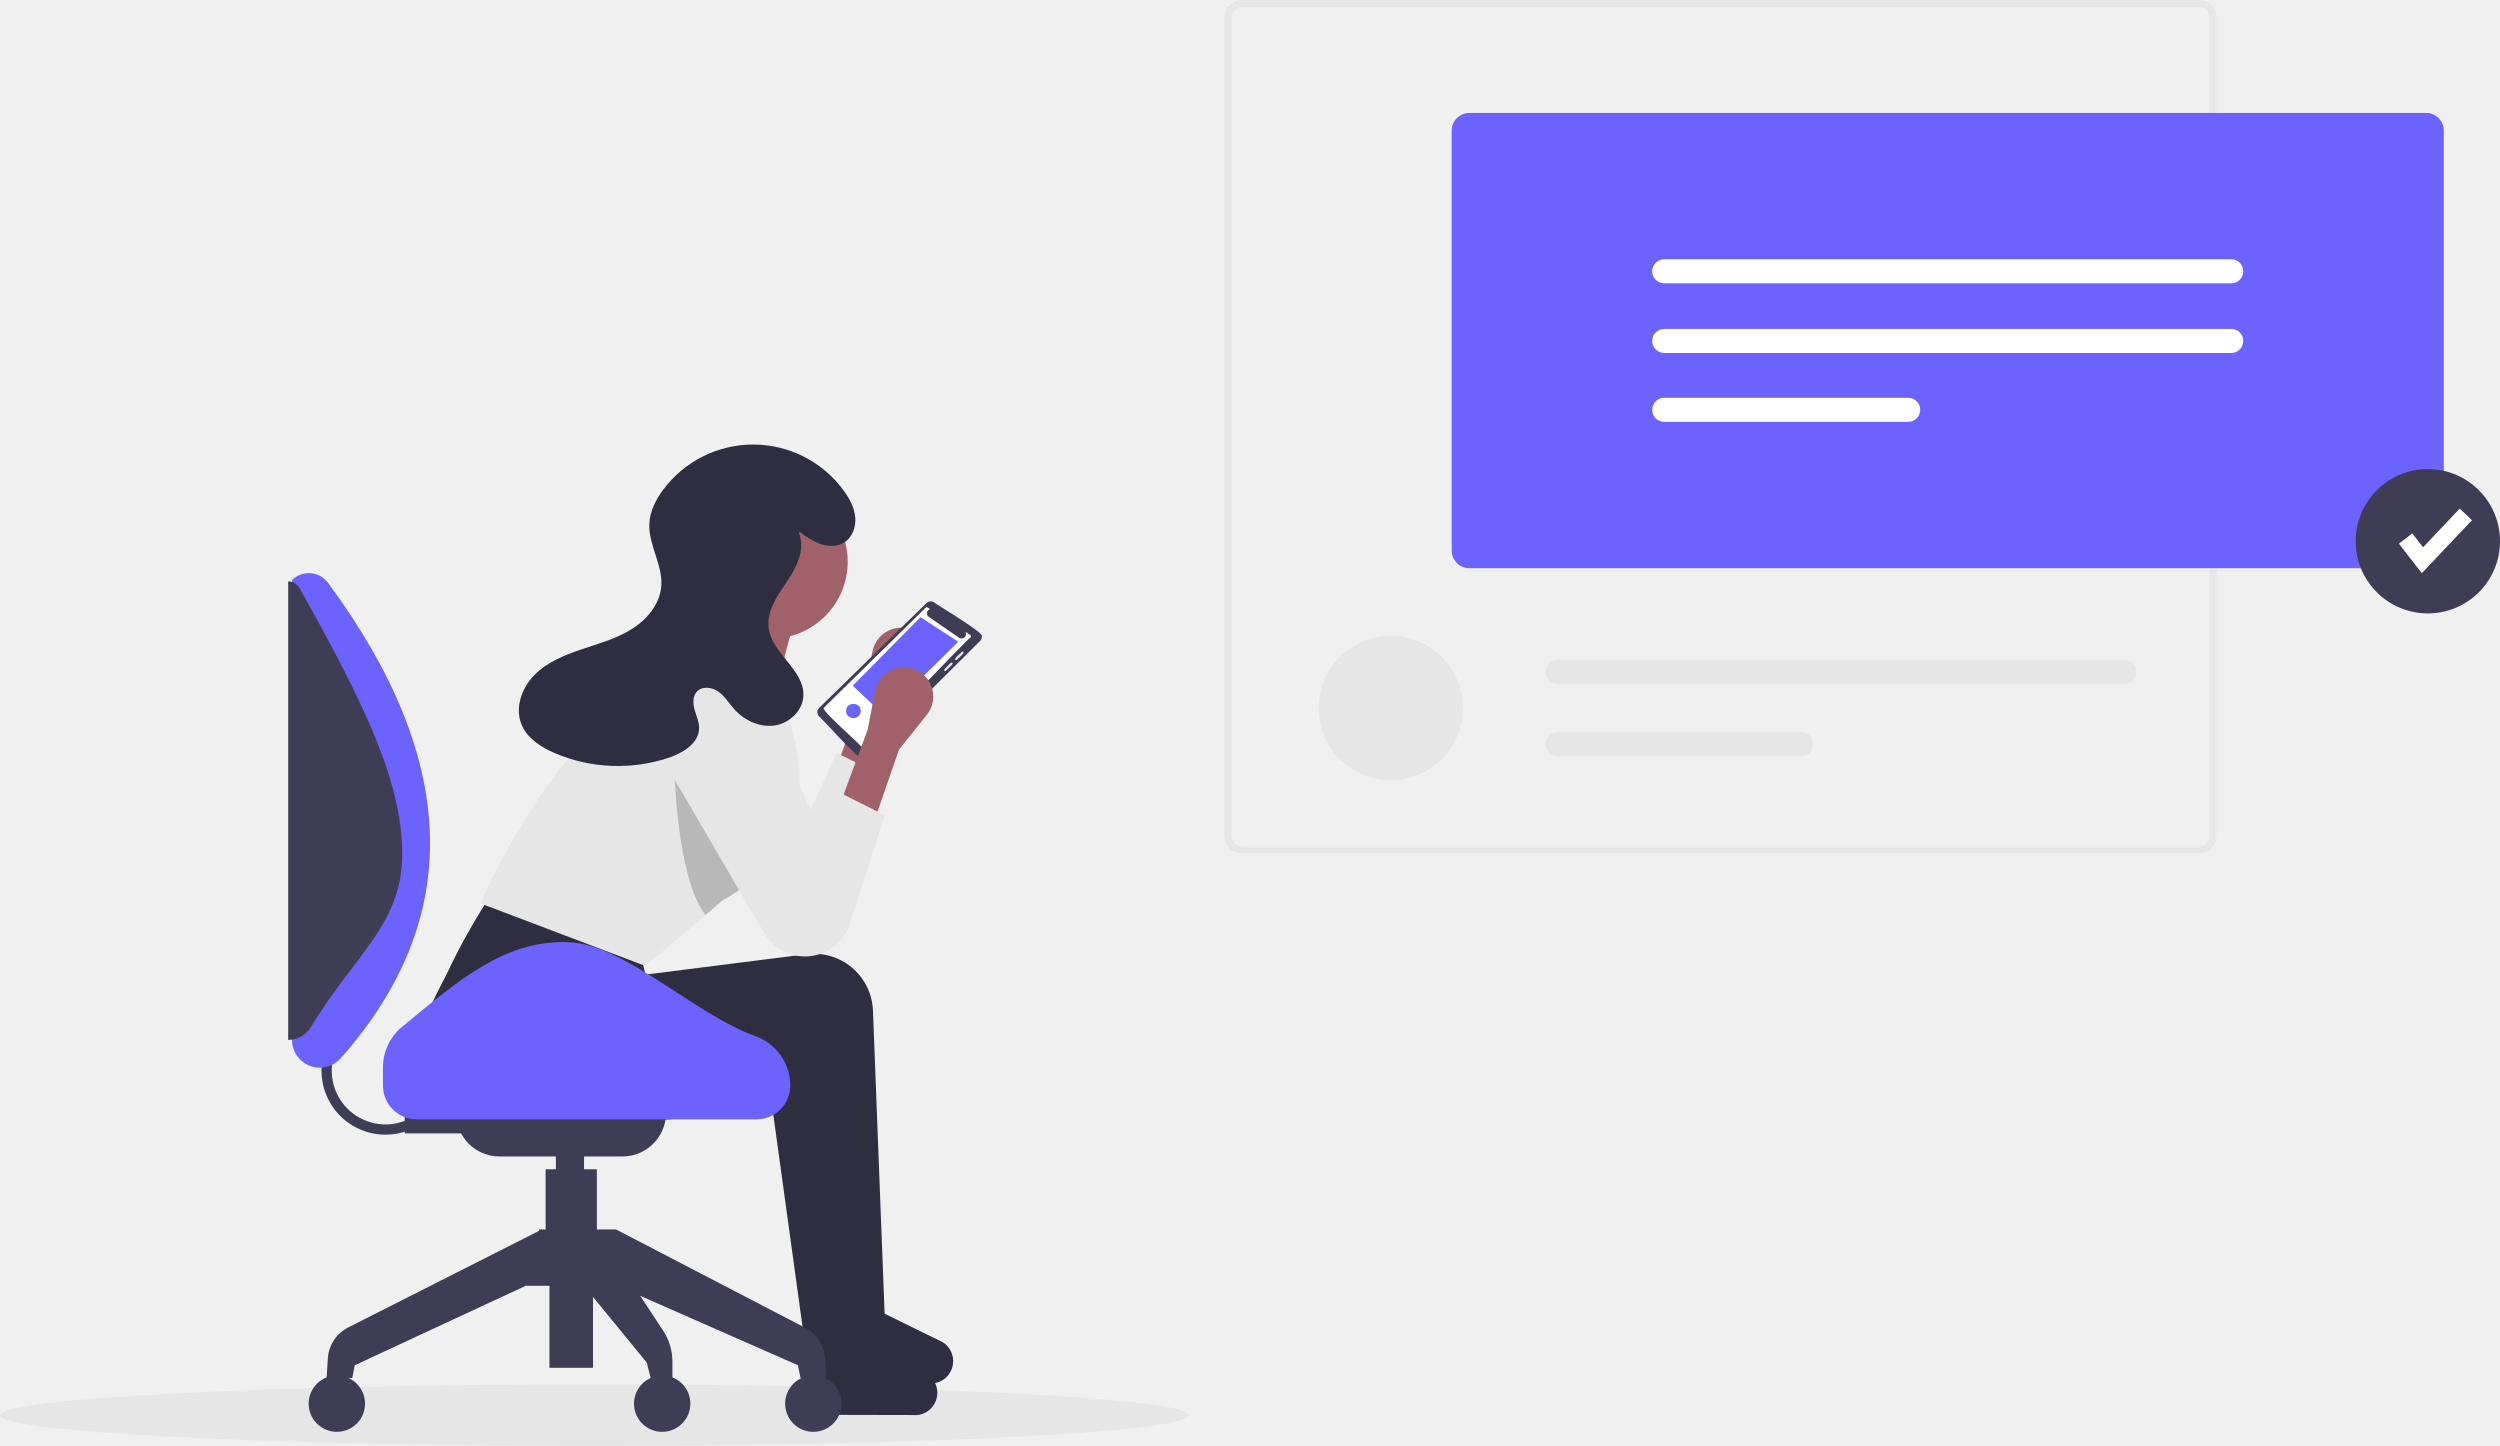
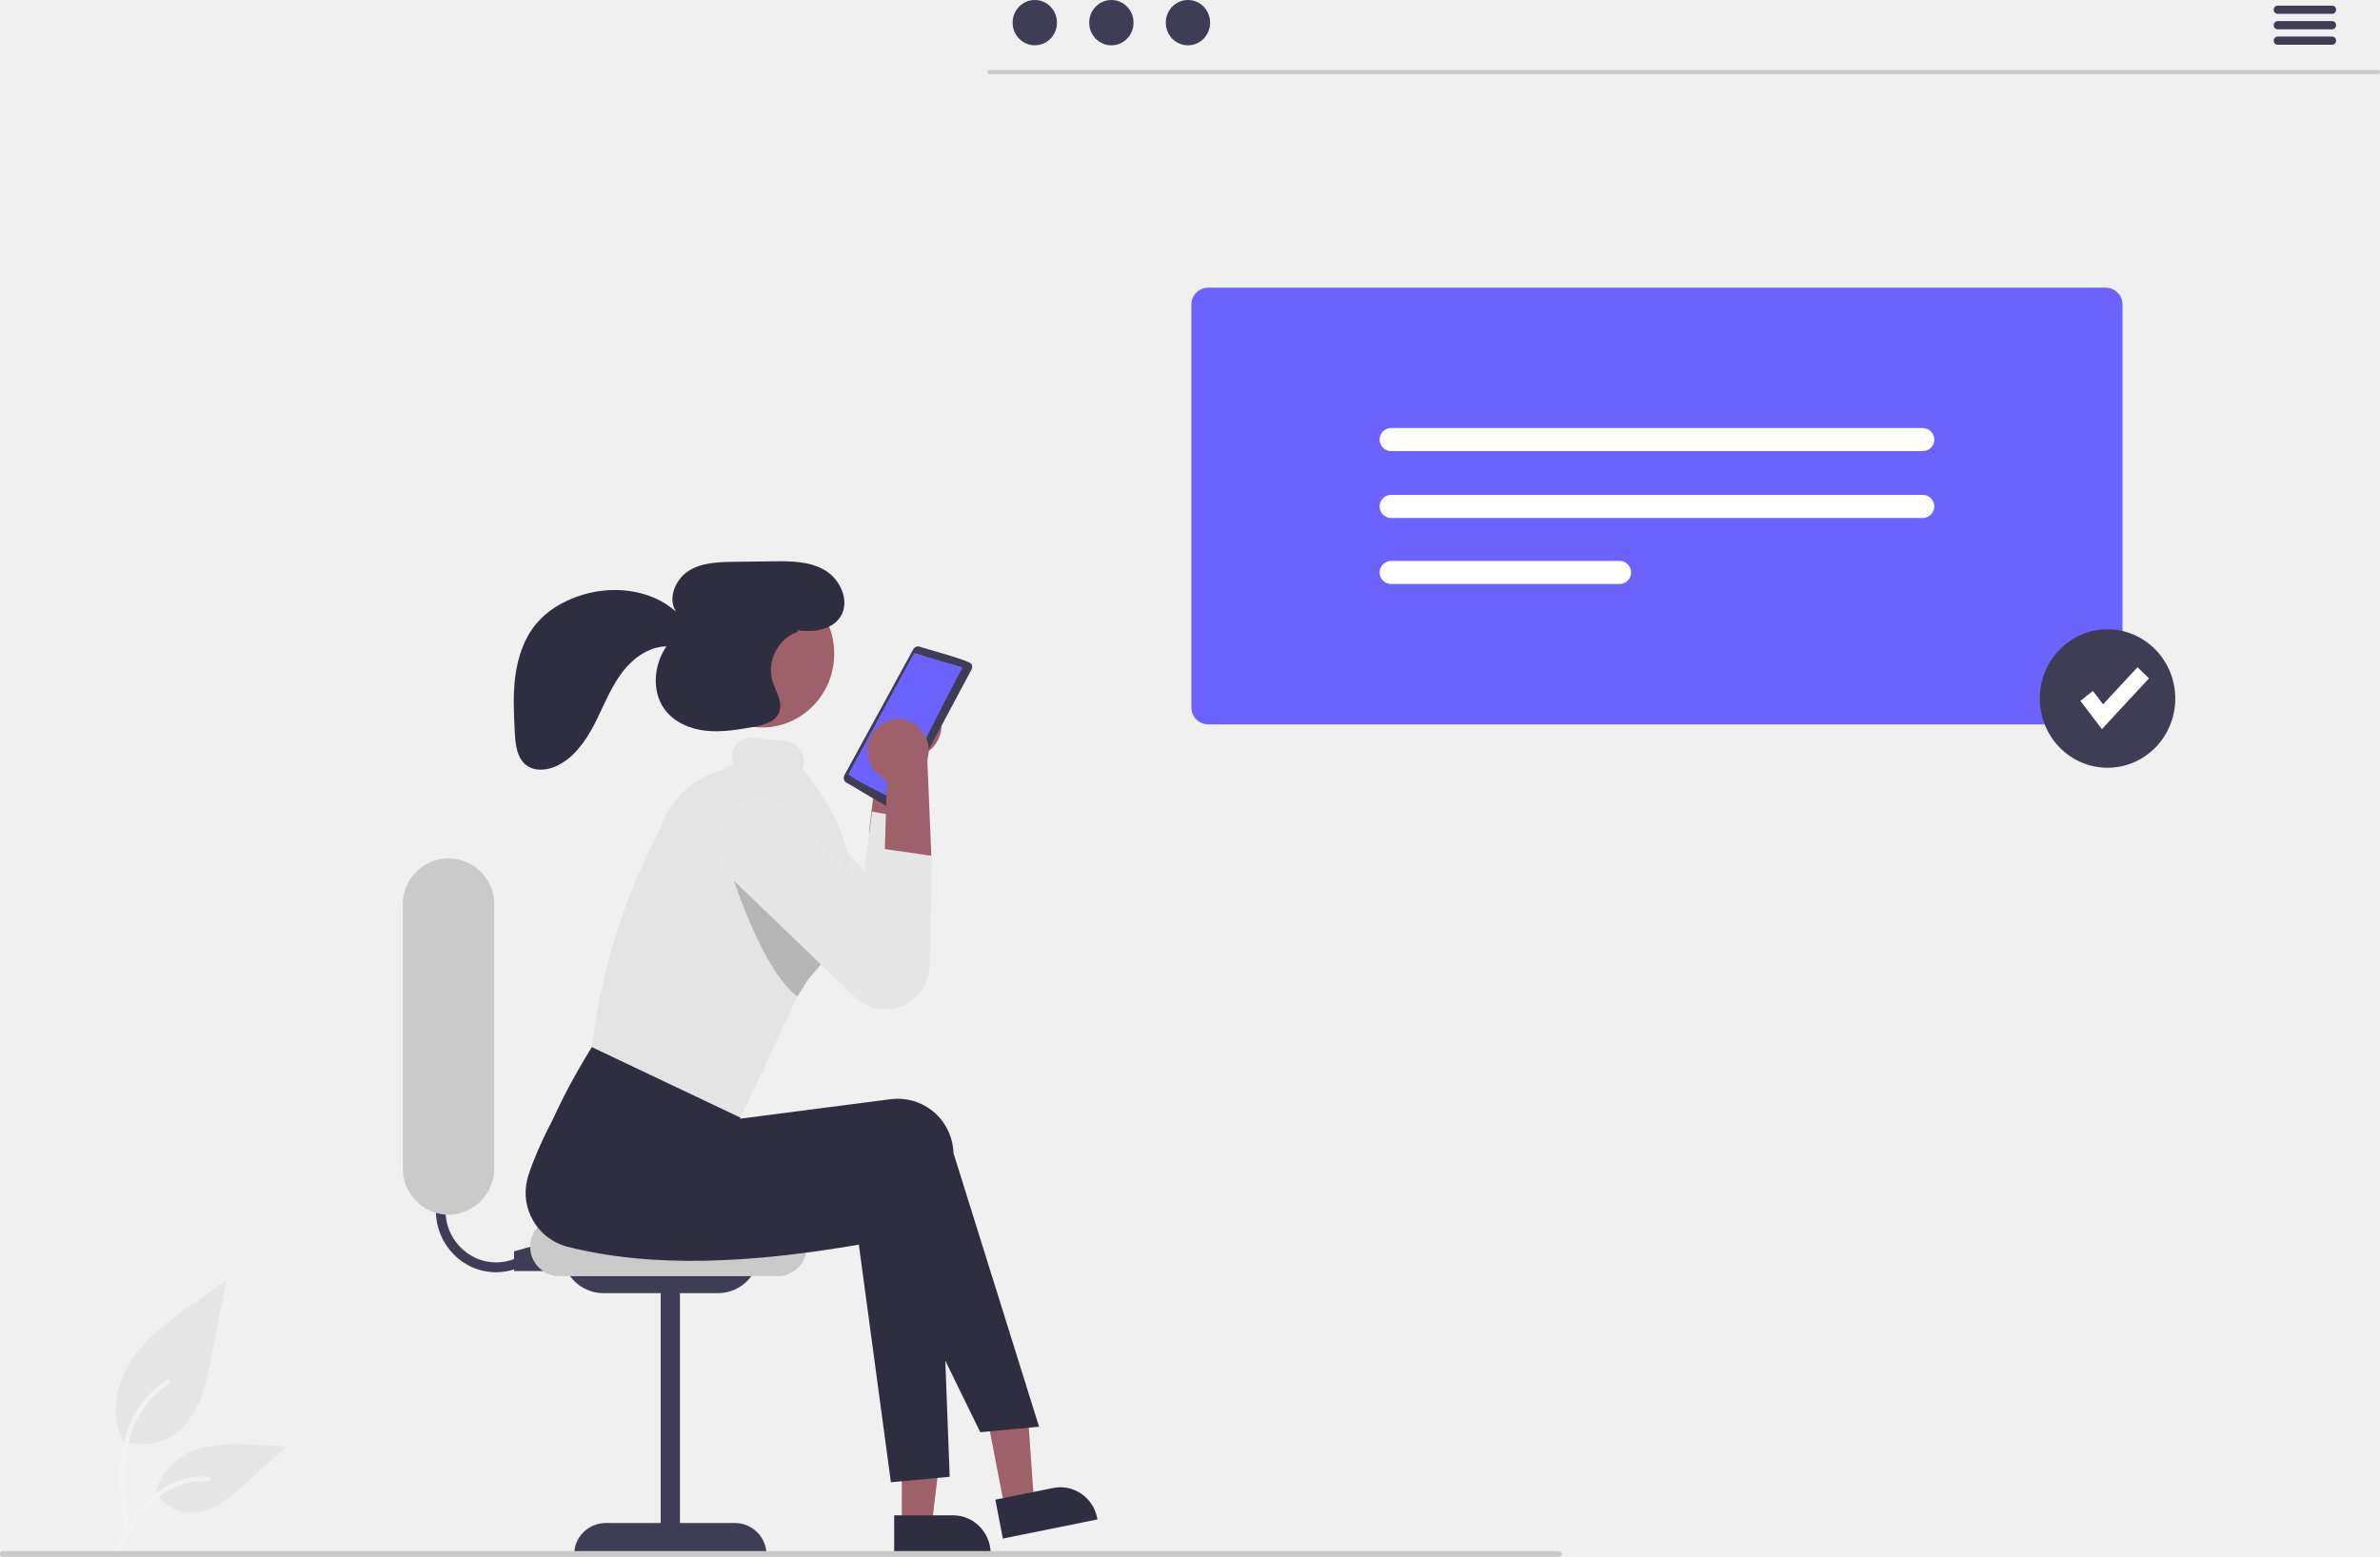
- <svg xmlns="http://www.w3.org/2000/svg" id="a9e06111-6f74-41cd-a7ac-d054423684ef" data-name="Layer 1" width="975.944" height="564.457" viewBox="0 0 975.944 564.457">
-   <ellipse cx="232" cy="552.457" rx="232" ry="12" fill="#e6e6e6" />
-   <path d="M451.928,473.873l-13.338-6.669,11.115-30.011,2.929-15.135a11.444,11.444,0,0,1,18.683-6.514l0,0a11.444,11.444,0,0,1,1.489,15.838l-10.874,13.592Z" transform="translate(-112.0282 -167.7717)" fill="#a0616a" />
-   <path d="M456.378,470.538l-2.46,7.7-11.04,34.59a18.497,18.497,0,0,1-33.49,3.89l-35.79-61.34a19.287,19.287,0,0,1-1.46-3,18.886,18.886,0,0,1,34.6-15.05l21.85,46.55,10-22.23Z" transform="translate(-112.0282 -167.7717)" fill="#e6e6e6" />
-   <path d="M451.226,693.975l-24.454,2.223-13.338-96.703c-43.967,7.397-85.447,9.766-121.324.818a22.65,22.65,0,0,1-16.1-29.09c4.294-12.815,11.859-26.548,20.714-40.643l58.911,21.119,2.223,8.892,62.836-7.954a23.063,23.063,0,0,1,25.942,21.994Z" transform="translate(-112.0282 -167.7717)" fill="#2f2e41" />
-   <path d="M477.857,712.712h0a8.746,8.746,0,0,0-3.914-8.577l-25.102-12.319-18.925,2.389-4.47,16.023a8.527,8.527,0,0,0,7.46,9.867l35.314.077A8.746,8.746,0,0,0,477.857,712.712Z" transform="translate(-112.0282 -167.7717)" fill="#2f2e41" />
-   <path d="M457.403,681.61l-24.454,2.223L419.611,587.131c-43.967,7.397-85.447,9.766-121.324.818a22.65,22.65,0,0,1-16.1-29.09c4.294-12.815,11.859-26.548,20.714-40.643l58.911,21.119,2.223,8.892,62.836-7.954a23.063,23.063,0,0,1,25.942,21.994Z" transform="translate(-112.0282 -167.7717)" fill="#2f2e41" />
-   <path d="M484.034,700.348h0a8.746,8.746,0,0,0-3.914-8.577l-25.102-12.319-18.925,2.389L431.624,697.865a8.527,8.527,0,0,0,7.46,9.867l35.314.077A8.746,8.746,0,0,0,484.034,700.348Z" transform="translate(-112.0282 -167.7717)" fill="#2f2e41" />
-   <circle cx="300.914" cy="219.284" r="30.011" fill="#a0616a" />
-   <polygon points="299.803 280.418 265.345 275.972 278.683 234.845 312.029 234.845 299.803 280.418" fill="#a0616a" />
-   <path d="M421.208,489.658a47.076,47.076,0,0,1-7.5,13.42,64.011,64.011,0,0,1-16.3,14.22c-1.08.7-2.2,1.37-3.36,2.03l-6.62,5.64-23.39,19.92-64.47-24.45c14.22-31.6,31.96-56.58,52.29-76.7a36.673,36.673,0,0,1,39.19-14.92l24.12,6.03C423.748,455.098,426.938,473.718,421.208,489.658Z" transform="translate(-112.0282 -167.7717)" fill="#e6e6e6" />
-   <path d="M431.792,444.133a2.327,2.327,0,0,0-.048,3.274c.742.321,15.449,17.081,16.352,15.927a2.316,2.316,0,0,0,1.66-.676l44.872-44.678a2.313,2.313,0,0,0,.671-1.884c1.211-1.135-18.097-12.576-18.687-13.198a2.308,2.308,0,0,0-2.888.284Z" transform="translate(-112.0282 -167.7717)" fill="#3f3d56" />
-   <path d="M490.782,415.619l-1.826-1.164a1.749,1.749,0,0,1-2.504,2.284l-11.816-8.124a1.751,1.751,0,0,1,.46-3.091c-.468-.159-1.224-1.109-1.731-.511l-39.751,39.065c-1.416.689,14.444,14.433,14.452,14.973,1.184,1.319,41.959-42.42,42.826-42.45A.634.634,0,0,0,490.782,415.619Z" transform="translate(-112.0282 -167.7717)" fill="#fff" />
-   <polygon points="332.874 267.681 345.068 279.178 374.074 250.521 359.353 240.94 332.874 267.681" fill="#6c63ff" />
-   <path d="M484.975,425.365a.433.433,0,0,0,.597 0c.133-.371,3.23-2.626,2.536-3.133a.433.433,0,0,0-.597-0c-.133.371-3.23,2.626-2.536,3.133Z" transform="translate(-112.0282 -167.7717)" fill="#e6e6e6" />
-   <path d="M481.299,429.638c.133-.371,3.23-2.626,2.536-3.134-.516-.687-2.752,2.396-3.133,2.537C480.309,429.423,480.918,430.03,481.299,429.638Z" transform="translate(-112.0282 -167.7717)" fill="#e6e6e6" />
-   <path d="M448.032,445.321c.054,3.696-5.752,3.696-5.697-0C442.281,441.626,448.087,441.625,448.032,445.321Z" transform="translate(-112.0282 -167.7717)" fill="#6c63ff" />
-   <path d="M413.708,503.078a64.011,64.011,0,0,1-16.3,14.22c-1.08.7-2.2,1.37-3.36,2.03l-6.62,5.64c-13.14-17.27-12.4-69.74-12.4-69.74l20,2Z" transform="translate(-112.0282 -167.7717)" opacity="0.2" />
-   <path d="M452.957,489.316,439.619,482.647l11.115-30.011,2.929-15.135a11.444,11.444,0,0,1,18.683-6.514l0,0a11.444,11.444,0,0,1,1.489,15.838L462.961,460.416Z" transform="translate(-112.0282 -167.7717)" fill="#a0616a" />
-   <path d="M439.619,477.089l17.784,8.892-13.497,42.289a18.5,18.5,0,0,1-13.339,12.372h0a18.5,18.5,0,0,1-20.149-8.479l-35.789-61.344a18.885,18.885,0,0,1,6.089-25.67l0,0a18.885,18.885,0,0,1,27.052,7.624l21.844,46.546Z" transform="translate(-112.0282 -167.7717)" fill="#e6e6e6" />
-   <path d="M424.238,375.366a29.43,29.43,0,0,0,8.174,4.824c3.013,1.011,6.511,1.033,9.2-.661,3.172-1.997,4.619-6.053,4.294-9.787s-2.157-7.179-4.345-10.222a43.756,43.756,0,0,0-70.768-.391c-2.808,3.815-5.033,8.246-5.276,12.976-.429,8.337,5.276,16.12,4.666,24.447-.516,7.042-5.571,13.075-11.557,16.819s-12.905,5.643-19.598,7.891-13.462,5.023-18.416,10.055-7.687,12.839-4.967,19.356c2.235,5.355,7.544,8.76,12.868,11.066a62.752,62.752,0,0,0,45.008,1.689c5.418-1.878,11.333-5.636,11.416-11.369.036-2.488-1.084-4.825-1.757-7.221s-.798-5.254.888-7.084c2.092-2.269,5.958-1.747,8.458.063s4.125,4.555,6.188,6.851c3.916,4.36,9.853,7.145,15.656,6.323s11.047-5.764,11.287-11.62c.412-10.059-12.19-16.356-13.56-26.33-.915-6.661,3.422-12.755,7.18-18.33s7.253-12.561,4.622-18.749" transform="translate(-112.0282 -167.7717)" fill="#2f2e41" />
-   <path d="M262.528,610.728a25.012,25.012,0,0,1-23.034-34.732l3.684,1.559a21.013,21.013,0,0,0,27.14,27.682l1.484,3.715A24.881,24.881,0,0,1,262.528,610.728Z" transform="translate(-112.0282 -167.7717)" fill="#3f3d56" />
-   <path d="M236.524,584.567h0a10.846,10.846,0,0,1-10.496-10.84V394.228h0a9.284,9.284,0,0,1,14.021,1.022c51.118,69.122,53.37,131.106,4.936,185.687A10.848,10.848,0,0,1,236.524,584.567Z" transform="translate(-112.0282 -167.7717)" fill="#6c63ff" />
-   <path d="M224.528,573.728h0v-179h0a5.118,5.118,0,0,1,4.465,2.626C252.256,439.111,269.514,472.197,269.043,502.181c-.421,26.777-19.232,39.14-35.642,66.538A10.34,10.34,0,0,1,224.528,573.728Z" transform="translate(-112.0282 -167.7717)" fill="#3f3d56" />
-   <polygon points="189 442.457 158 442.457 158 434.457 183 427.457 189 442.457" fill="#3f3d56" />
-   <path d="M178,434.457h82a0,0,0,0,1,0,0v0a17,17,0,0,1-17,17H195a17,17,0,0,1-17-17v0A0,0,0,0,1,178,434.457Z" fill="#3f3d56" />
-   <rect x="217" y="449.457" width="11" height="9" fill="#3f3d56" />
-   <rect x="213" y="456.457" width="20" height="27" fill="#3f3d56" />
-   <rect x="214.5" y="497.957" width="17" height="36" fill="#3f3d56" />
-   <polygon points="240.5 501.957 205.5 501.957 210.5 479.957 240.5 479.957 240.5 501.957" fill="#3f3d56" />
-   <path d="M321.528,667.728l-71,33-1,5h-10l.478-7.65a14.614,14.614,0,0,1,7.987-12.128l75.535-38.222Z" transform="translate(-112.0282 -167.7717)" fill="#3f3d56" />
-   <path d="M348.528,667.728l75,33,1,5h10l-.478-7.65a14.614,14.614,0,0,0-7.987-12.128l-73.535-38.222Z" transform="translate(-112.0282 -167.7717)" fill="#3f3d56" />
-   <circle cx="131.5" cy="547.957" r="11" fill="#3f3d56" />
-   <circle cx="258.5" cy="547.957" r="11" fill="#3f3d56" />
-   <circle cx="317.5" cy="547.957" r="11" fill="#3f3d56" />
-   <path d="M374.528,708.728l-8-1-2-8-27-33,12-12L370.886,687.192a22.131,22.131,0,0,1,3.642,12.163Z" transform="translate(-112.0282 -167.7717)" fill="#3f3d56" />
-   <path d="M407.371,604.728h-132.685a13.157,13.157,0,0,1-13.157-13.157v-7.132a20.523,20.523,0,0,1,7.454-15.814c22.398-18.511,40.528-34.251,65.546-32.997,21.615,1.084,48.939,28.286,72.501,36.678a20.42,20.42,0,0,1,13.499,19.266v0A13.157,13.157,0,0,1,407.371,604.728Z" transform="translate(-112.0282 -167.7717)" fill="#6c63ff" />
-   <path d="M970.382,500.962H596.921a6.924,6.924,0,0,1-6.916-6.916V174.688a6.924,6.924,0,0,1,6.916-6.916H970.382a6.924,6.924,0,0,1,6.916,6.916V494.046A6.924,6.924,0,0,1,970.382,500.962ZM596.921,170.538a4.154,4.154,0,0,0-4.15,4.15V494.046a4.154,4.154,0,0,0,4.15,4.15H970.382a4.154,4.154,0,0,0,4.15-4.15V174.688a4.154,4.154,0,0,0-4.15-4.15Z" transform="translate(-112.0282 -167.7717)" fill="#e6e6e6" />
-   <circle cx="542.921" cy="276.4" r="28.172" fill="#e6e6e6" />
-   <path d="M720.013,425.391a4.695,4.695,0,1,0,0,9.391H941.363a4.695,4.695,0,0,0,0-9.391Z" transform="translate(-112.0282 -167.7717)" fill="#e6e6e6" />
-   <path d="M720.013,453.562a4.695,4.695,0,1,0,0,9.391h95.248a4.695,4.695,0,0,0,0-9.391Z" transform="translate(-112.0282 -167.7717)" fill="#e6e6e6" />
-   <path d="M1059.112,389.574H685.651a6.924,6.924,0,0,1-6.916-6.916V218.764a6.924,6.924,0,0,1,6.916-6.916h373.462a6.924,6.924,0,0,1,6.916,6.916V382.658A6.924,6.924,0,0,1,1059.112,389.574Z" transform="translate(-112.0282 -167.7717)" fill="#6c63ff" />
-   <path d="M761.706,268.974a4.695,4.695,0,0,0,0,9.391H983.057a4.695,4.695,0,0,0,0-9.391Z" transform="translate(-112.0282 -167.7717)" fill="#fff" />
-   <path d="M761.706,296.18a4.695,4.695,0,0,0,0,9.391H983.057a4.695,4.695,0,0,0,0-9.391Z" transform="translate(-112.0282 -167.7717)" fill="#fff" />
-   <path d="M761.706,323.057a4.695,4.695,0,1,0,0,9.391H856.954a4.695,4.695,0,0,0,0-9.391Z" transform="translate(-112.0282 -167.7717)" fill="#fff" />
-   <circle cx="947.772" cy="211.291" r="28.172" fill="#3f3d56" />
-   <polygon points="945.423 223.748 936.482 212.251 941.682 208.207 945.915 213.65 960.217 198.553 965 203.084 945.423 223.748" fill="#fff" />
+ <svg xmlns="http://www.w3.org/2000/svg" id="a08b3204-680e-40e7-83fa-03cd13887cd3" data-name="Layer 1" width="984.05" height="643.915" viewBox="0 0 984.05 643.915">
+   <path d="M158.446,723.914a24.176,24.176,0,0,0,23.753-4.277c8.32-7.138,10.928-18.899,13.05-29.788q3.139-16.105,6.278-32.209l-13.143,9.251c-9.451,6.653-19.116,13.519-25.66,23.156s-9.401,22.791-4.143,33.218" transform="translate(-107.9749 -128.0423)" fill="#e6e6e6" />
+   <path d="M159.569,762.91c-1.33-9.905-2.698-19.938-1.765-29.949.829-8.891,3.482-17.576,8.884-24.696a40.516,40.516,0,0,1,10.31-9.551c1.031-.665,1.98,1.005.953,1.668a38.871,38.871,0,0,0-15.112,18.64c-3.29,8.555-3.818,17.88-3.251,26.968.343,5.496,1.07,10.955,1.802,16.408a1.004,1.004,0,0,1-.66,1.188.948.948,0,0,1-1.162-.674Z" transform="translate(-107.9749 -128.0423)" fill="#f2f2f2" />
+   <path d="M172.382,745.383a17.994,17.994,0,0,0,15.777,8.324c7.986-.388,14.645-6.086,20.638-11.496l17.728-16.001-11.733-.574c-8.438-.413-17.093-.798-25.13,1.862s-15.448,9.062-16.918,17.566" transform="translate(-107.9749 -128.0423)" fill="#e6e6e6" />
+   <path d="M155.81,768.604c6.403-11.581,13.829-24.453,27.099-28.567a29.613,29.613,0,0,1,11.398-1.203c1.21.107.908,2.014-.3,1.907a27.633,27.633,0,0,0-18.19,4.92c-5.129,3.569-9.122,8.53-12.502,13.792-2.07,3.223-3.925,6.582-5.78,9.938-.593,1.072-2.325.298-1.726-.786Z" transform="translate(-107.9749 -128.0423)" fill="#f2f2f2" />
+   <path d="M495.949,422.448a13.084,13.084,0,0,1-5.793,17.332,12.535,12.535,0,0,1-1.933.761l-2.167,45.7-18.773-14.035,4.936-41.246a13.036,13.036,0,0,1,6.776-14.435A12.545,12.545,0,0,1,495.949,422.448Z" transform="translate(-107.9749 -128.0423)" fill="#9e616a" />
+   <polygon points="415.412 623.676 427.548 621.225 424.075 572.205 406.163 575.822 415.412 623.676" fill="#9e616a" />
+   <path d="M519.509,748.293l23.9-4.827.001-0a15.152,15.152,0,0,1,11.651,2.386,15.788,15.788,0,0,1,6.589,10.109l.098.506-39.132,7.904Z" transform="translate(-107.9749 -128.0423)" fill="#2f2e41" />
+   <polygon points="372.864 630.858 385.235 630.858 391.12 582.079 372.862 582.079 372.864 630.858" fill="#9e616a" />
+   <path d="M477.684,754.772l24.362-.001h.001a15.256,15.256,0,0,1,10.978,4.648,15.947,15.947,0,0,1,4.548,11.223v.516l-39.888.002Z" transform="translate(-107.9749 -128.0423)" fill="#2f2e41" />
+   <path d="M313.066,654.233c-13.732-.007-24.858-11.392-24.851-25.43a25.907,25.907,0,0,1,1.954-9.865l3.662,1.584a21.53,21.53,0,0,0,11.137,27.97,20.467,20.467,0,0,0,15.841.16l1.476,3.775A24.261,24.261,0,0,1,313.066,654.233Z" transform="translate(-107.9749 -128.0423)" fill="#3f3d56" />
+   <polygon points="243.362 525.682 212.546 525.682 212.546 517.553 237.397 510.439 243.362 525.682" fill="#3f3d56" />
+   <path d="M340.402,645.595h81.512a17.09,17.09,0,0,1-16.899,17.275H357.301a17.09,17.09,0,0,1-16.899-17.275Z" transform="translate(-107.9749 -128.0423)" fill="#3f3d56" />
+   <path d="M429.6,655.873H339.141a12.197,12.197,0,0,1,0-24.389h90.458a12.197,12.197,0,0,1,0,24.389Z" transform="translate(-107.9749 -128.0423)" fill="#cacaca" />
+   <path d="M488.013,467.248l-.173,8.212-.767,36.889A18.574,18.574,0,0,1,468.308,530.75a18.174,18.174,0,0,1-12.06-4.953L404.831,476.345a19.409,19.409,0,0,1,1.301-29.402,18.48,18.48,0,0,1,25.196,2.257l33.957,39.059,3.262-24.545Z" transform="translate(-107.9749 -128.0423)" fill="#e6e6e6" />
+   <path d="M500.64,738.828l-24.308,2.259-13.259-98.27c-43.706,7.517-84.938,9.925-120.602.832a23.053,23.053,0,0,1-16.486-27.849q.208-.866.482-1.713c4.268-13.023,11.788-26.978,20.591-41.302L405.618,594.247l2.21,9.036,62.462-8.083a23.032,23.032,0,0,1,25.623,20.308q.126,1.017.165,2.042Z" transform="translate(-107.9749 -128.0423)" fill="#2f2e41" />
+   <path d="M537.596,718.133l-24.308,2.259-44.075-90.14c-43.706,7.517-84.938,9.925-120.602.832a23.053,23.053,0,0,1-16.486-27.849q.208-.866.482-1.713c4.268-13.023,11.788-26.978,20.591-41.302l67.952,5.718-7.182,24.78,62.462-8.083a23.032,23.032,0,0,1,25.623,20.308q.126,1.017.165,2.042Z" transform="translate(-107.9749 -128.0423)" fill="#2f2e41" />
+   <ellipse cx="315.087" cy="270.382" rx="29.833" ry="30.497" fill="#9e616a" />
+   <path d="M457.129,448.606a2.393,2.393,0,0,0,.878,3.204c.798.099,19.544,12.189,20.079,10.805a2.313,2.313,0,0,0,1.392-1.138l30.17-56.474a2.398,2.398,0,0,0,.109-2.029c.834-1.455-20.797-7.036-21.535-7.473a2.273,2.273,0,0,0-2.673,1.11Z" transform="translate(-107.9749 -128.0423)" fill="#3f3d56" />
+   <path d="M505.315,403.813s-18.105-5.097-17.8-5.314c-.491-.02-1.479-.728-1.794.001l-26.872,49.528c-1.155,1.08,17.839,9.899,17.999,10.423,1.5.944,28.029-53.434,28.847-53.713a.652.652,0,0,0-.255-.873A.623.623,0,0,0,505.315,403.813Z" transform="translate(-107.9749 -128.0423)" fill="#6c63ff" />
+   <path d="M439.759,445.748a8.271,8.271,0,0,0,.524-2.121,8.089,8.089,0,0,0-7.036-8.969l-13.87-1.557a7.996,7.996,0,0,0-8.773,7.193,8.238,8.238,0,0,0,1.238,5.316,36.628,36.628,0,0,0-31.015,25.661c-13.703,25.468-23.567,54.925-28.208,89.817l61.574,29.24,23.451-50.16,4.719-7.405c.919-.978,1.798-1.953,2.63-2.947a65.248,65.248,0,0,0,11.526-18.556,48.727,48.727,0,0,0,3.364-15.24C460.821,479.298,452.978,462.539,439.759,445.748Z" transform="translate(-107.9749 -128.0423)" fill="#e4e4e4" />
+   <path d="M456.518,511.26a65.257,65.257,0,0,1-11.526,18.557c-.832.993-1.711,1.969-2.63,2.947l-4.719,7.405c-17.396-13.039-31.491-64.381-31.491-64.381l19.628-3.818Z" transform="translate(-107.9749 -128.0423)" opacity="0.2" style="isolation:isolate" />
+   <path d="M468.401,431.771A13.115,13.115,0,0,0,472.83,449.518a12.584,12.584,0,0,0,1.867.916l-1.389,45.731,19.804-12.467-1.717-41.516a13.078,13.078,0,0,0-5.633-14.94A12.516,12.516,0,0,0,468.401,431.771Z" transform="translate(-107.9749 -128.0423)" fill="#9e616a" />
+   <path d="M471.567,478.903l21.778,3.097L492.409,527.1a18.87,18.87,0,0,1-9.225,15.903h0a18.081,18.081,0,0,1-21.597-2.452l-51.417-49.456a19.495,19.495,0,0,1-1.437-26.77h0a18.489,18.489,0,0,1,26.489-1.814,18.969,18.969,0,0,1,1.448,1.442l33.951,39.057Z" transform="translate(-107.9749 -128.0423)" fill="#e6e6e6" />
+   <path d="M293.415,630.468a19.123,19.123,0,0,1-18.887-19.308V502.426a18.892,18.892,0,1,1,37.774,0V611.16A19.122,19.122,0,0,1,293.415,630.468Z" transform="translate(-107.9749 -128.0423)" fill="#cacaca" />
+   <path d="M411.974,757.949H389.11V658.413h-7.952v99.535H358.295a13.069,13.069,0,0,0-12.923,13.211v0h79.524v-0A13.069,13.069,0,0,0,411.974,757.949Z" transform="translate(-107.9749 -128.0423)" fill="#3f3d56" />
+   <path d="M449.007,363.864c-6.374-3.75-14.133-3.759-21.487-3.665q-7.992.102-15.984.204c-6.467.082-13.294.266-18.804,3.73s-8.848,11.446-5.21,16.914c-10.818-9.61-27.021-11.128-40.581-6.387-6.636,2.32-12.916,6.085-17.424,11.578-4.896,5.967-7.445,13.65-8.47,21.368-1.025,7.718-.624,15.55-.223,23.328.253,4.891.807,10.406,4.571,13.435,3.473,2.794,8.562,2.372,12.596.526,7.033-3.221,11.895-9.97,15.53-16.917,3.635-6.947,6.406-14.417,10.931-20.794,4.526-6.377,11.353-11.71,19.06-11.802-5.24,7.601-6.197,18.647-.72,26.072,3.939,5.339,10.51,8.111,17.015,8.815,6.504.704,13.051-.415,19.5-1.53,4.367-.755,9.503-2.142,10.948-6.422,1.417-4.197-1.622-8.435-2.922-12.671-2.509-8.175,2.639-17.947,10.697-20.304l-.657-.648c6.673.951,14.665.069,18.217-5.783C459.47,376.52,455.381,367.615,449.007,363.864Z" transform="translate(-107.9749 -128.0423)" fill="#2f2e41" />
+   <path d="M1091.192,158.708H517.073a.852.852,0,0,1,0-1.704h574.118a.852.852,0,0,1,0,1.704Z" transform="translate(-107.9749 -128.0423)" fill="#cacaca" />
+   <ellipse cx="427.854" cy="9.37" rx="9.166" ry="9.37" fill="#3f3d56" />
+   <ellipse cx="459.518" cy="9.37" rx="9.166" ry="9.37" fill="#3f3d56" />
+   <ellipse cx="491.182" cy="9.37" rx="9.166" ry="9.37" fill="#3f3d56" />
+   <path d="M1072.22,133.774h-22.498a1.704,1.704,0,0,1,0-3.407h22.498a1.704,1.704,0,0,1,0,3.407Z" transform="translate(-107.9749 -128.0423)" fill="#3f3d56" />
+   <path d="M1072.22,140.163h-22.498a1.704,1.704,0,0,1,0-3.407h22.498a1.704,1.704,0,0,1,0,3.407Z" transform="translate(-107.9749 -128.0423)" fill="#3f3d56" />
+   <path d="M1072.22,146.551h-22.498a1.704,1.704,0,0,1,0-3.407h22.498a1.704,1.704,0,0,1,0,3.407Z" transform="translate(-107.9749 -128.0423)" fill="#3f3d56" />
+   <path d="M978.689,427.633H607.45a6.961,6.961,0,0,1-6.875-7.028V254.055a6.961,6.961,0,0,1,6.875-7.028H978.689a6.961,6.961,0,0,1,6.875,7.028V420.605A6.961,6.961,0,0,1,978.689,427.633Z" transform="translate(-107.9749 -128.0423)" fill="#6c63ff" />
+   <path d="M683.053,305.079a4.773,4.773,0,0,0,0,9.543h220.033a4.773,4.773,0,0,0,0-9.543Z" transform="translate(-107.9749 -128.0423)" fill="#fff" />
+   <path d="M683.053,332.726a4.773,4.773,0,0,0,0,9.543h220.033a4.773,4.773,0,0,0,0-9.543Z" transform="translate(-107.9749 -128.0423)" fill="#fff" />
+   <path d="M683.053,360.038a4.773,4.773,0,0,0,0,9.543H777.734a4.773,4.773,0,0,0,0-9.543H683.053Z" transform="translate(-107.9749 -128.0423)" fill="#fff" />
+   <ellipse cx="871.398" cy="288.909" rx="28.004" ry="28.628" fill="#3f3d56" />
+   <polygon points="869.063 301.568 860.175 289.885 865.344 285.775 869.552 291.306 883.769 275.965 888.524 280.569 869.063 301.568" fill="#fff" />
+   <path d="M752.6,771.958H109.158a1.21,1.21,0,0,1,0-2.42H752.6a1.21,1.21,0,0,1,0,2.42Z" transform="translate(-107.9749 -128.0423)" fill="#cacaca" />
</svg>
